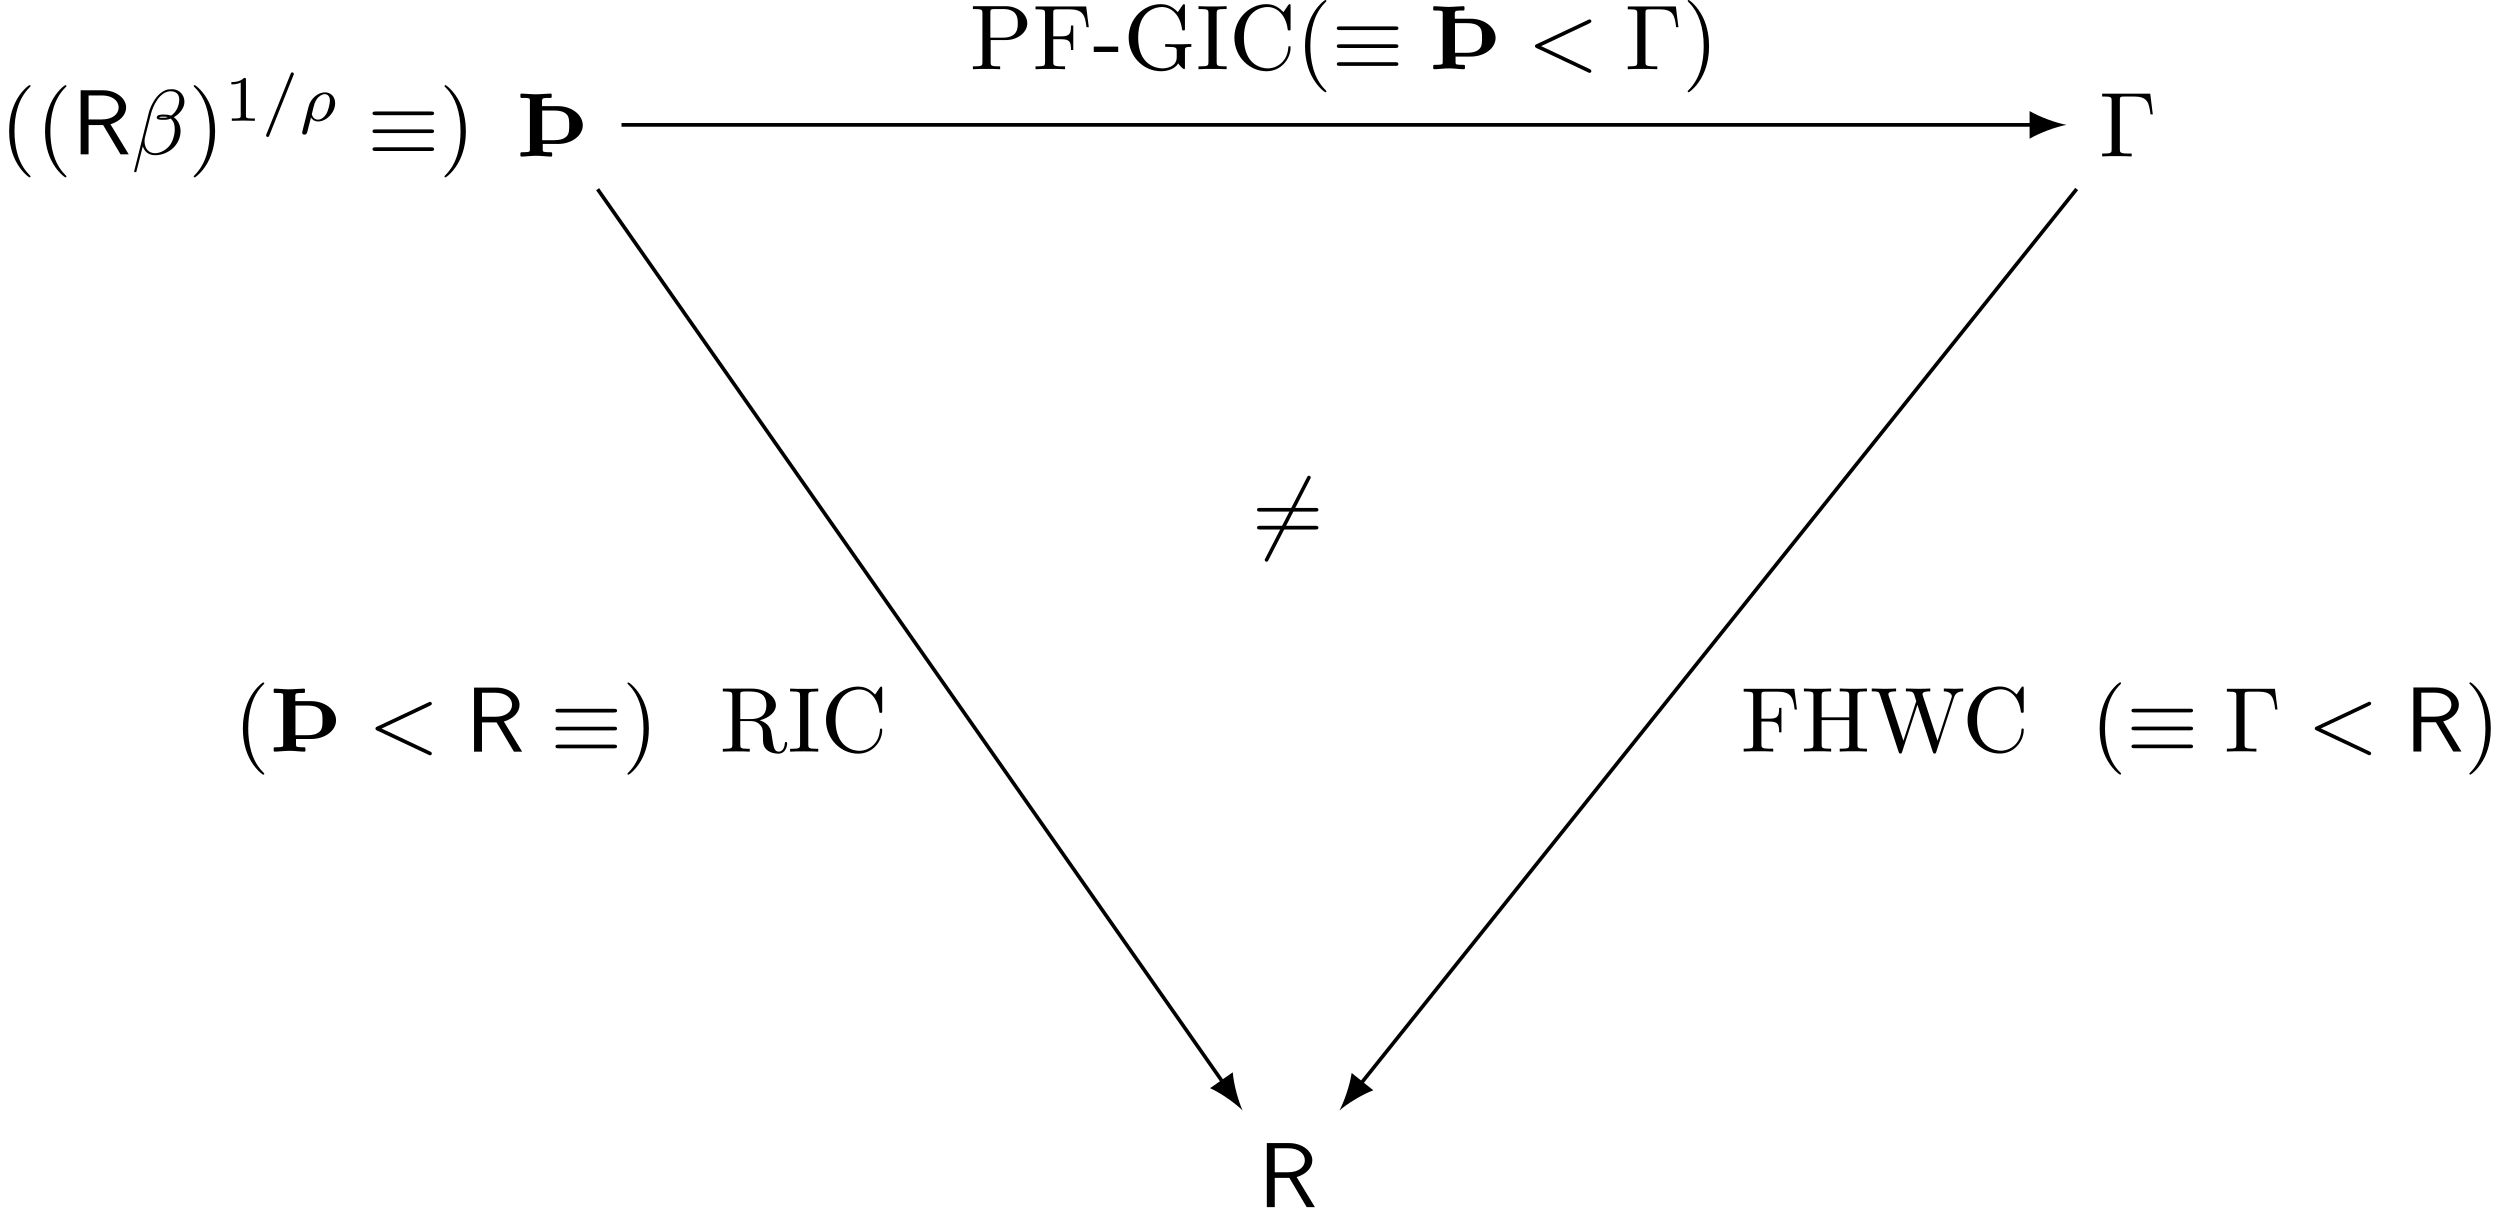
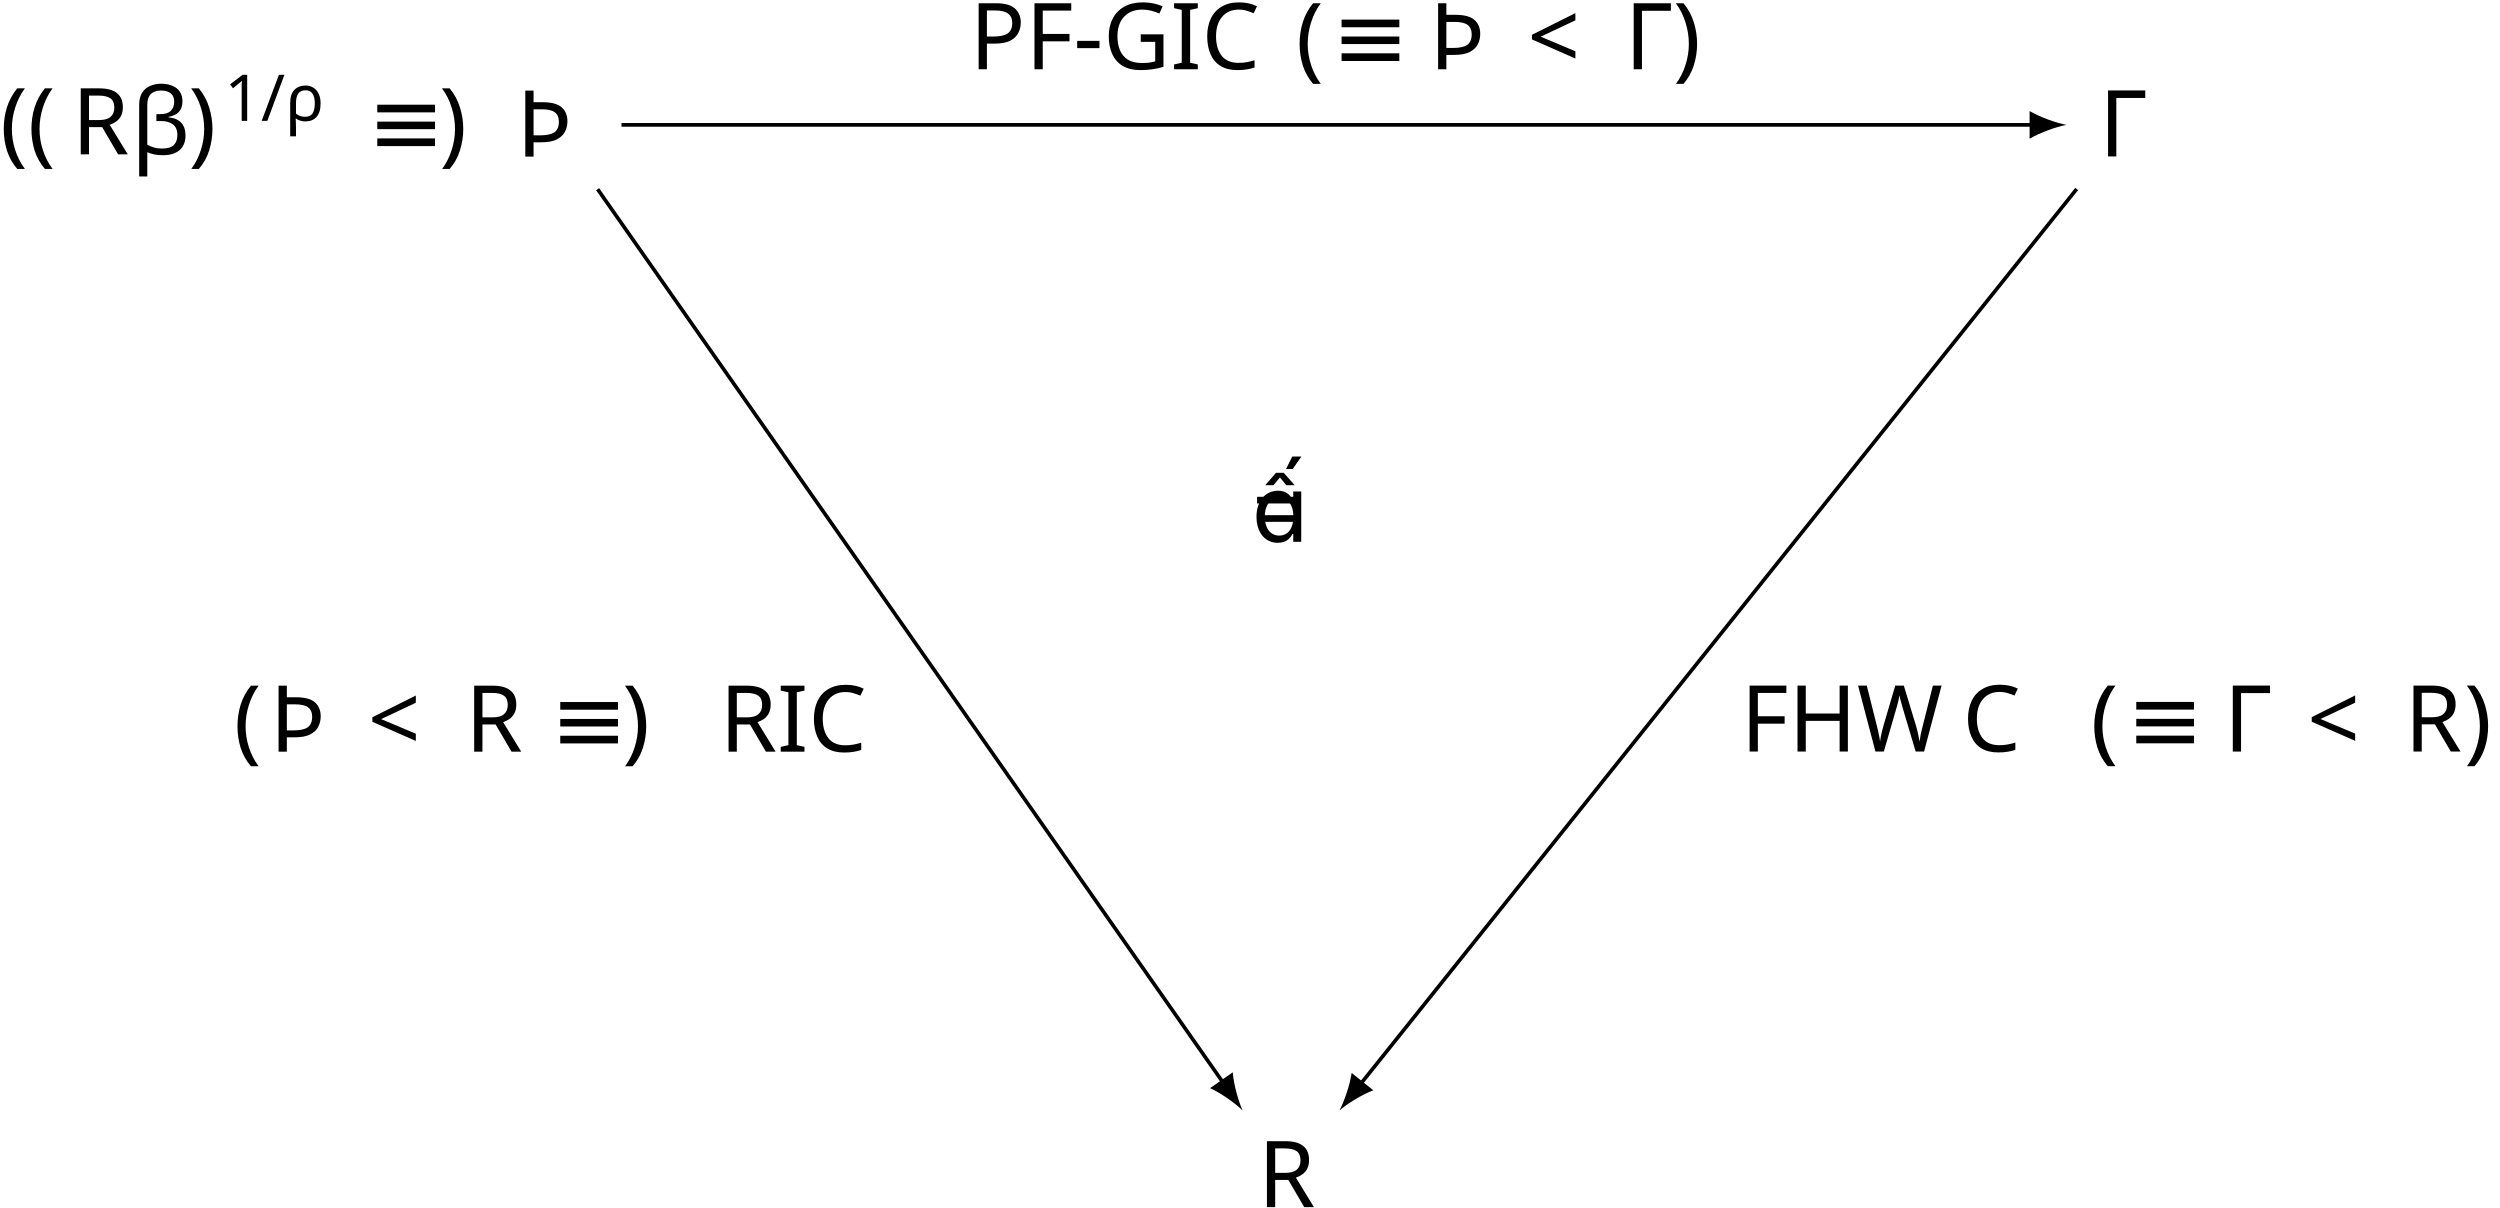
<svg xmlns="http://www.w3.org/2000/svg" version="1.1" width="269.914pt" height="130.329pt" viewBox="-65.846 -65.845 269.914 130.329">
-   <defs />
+   <defs>
+     <font id="cmsy10" horiz-adv-x="0">
+       <font-face font-family="cmsy10" units-per-em="1000" ascent="775" descent="960" />
+       <glyph unicode="≡" horiz-adv-x="777" vert-adv-y="777" glyph-name="equivalence" d="M686 424C703 424 722 424 722 444S704 464 687 464H90C73 464 55 464 55 444S75 424 91 424H686ZM687 36C704 36 722 36 722 56S703 76 686 76H91C75 76 55 76 55 56S73 36 90 36H687ZM687 230C704 230 722 230 722 250S704 270 687 270H90C73 270 55 270 55 250S73 230 90 230H687Z" />
+       <glyph unicode="" horiz-adv-x="0" vert-adv-y="0" glyph-name="negationslash" d="M630 677C638 691 638 693 638 696C638 703 632 716 618 716C606 716 603 710 596 696L147-177C139-191 139-193 139-196C139-204 146-216 159-216C171-216 174-210 181-196L630 677Z" />
+     </font>
+     <font id="cmmi10" horiz-adv-x="0">
+       <font-face font-family="cmmi10" units-per-em="1000" ascent="750" descent="250" />
+       <glyph unicode="β" horiz-adv-x="565" vert-adv-y="565" glyph-name="beta" d="M575 569C575 644 520 706 439 706C381 706 353 690 318 664C263 624 208 527 189 451L30-184C29-188 34-194 42-194S53-192 54-189L124 87C143 27 187-10 260-10S408 25 453 69C501 115 533 179 533 253C533 325 496 377 460 402C518 435 575 497 575 569ZM395 403C382 398 371 396 347 396C333 396 313 395 303 400C305 410 341 408 352 408C373 408 382 408 395 403ZM519 592C519 522 481 450 429 419C402 429 382 431 352 431C331 431 275 432 275 399C274 371 326 374 344 374C381 374 396 375 426 387C464 351 469 320 470 274C472 216 448 141 420 102C381 48 314 12 257 12C181 12 143 70 143 141C143 151 143 166 148 185L212 438C234 524 306 683 426 683C484 683 519 652 519 592Z" />
+       <glyph unicode="&lt;" horiz-adv-x="777" vert-adv-y="777" glyph-name="less" d="M675 498C687 504 694 509 694 520S685 540 674 540C671 540 669 540 656 533L102 272C91 267 83 262 83 250S91 233 102 228L656-33C669-40 671-40 674-40C685-40 694-31 694-20S687-4 675 2L150 250L675 498Z" />
+     </font>
+     <font id="cmss10" horiz-adv-x="0">
+       <font-face font-family="cmss10" units-per-em="1000" ascent="759" descent="250" />
+       <glyph unicode="R" horiz-adv-x="645" vert-adv-y="645" glyph-name="R" d="M419 326C522 356 589 427 589 508C589 607 480 694 337 694H96V0H182V317H340L528 0H617L419 326ZM182 378V638H326C442 638 508 579 508 508S444 378 326 378H182Z" />
+     </font>
+     <font id="cmr10" horiz-adv-x="0">
+       <font-face font-family="cmr10" units-per-em="1000" ascent="750" descent="250" />
+       <glyph unicode="Γ" horiz-adv-x="625" vert-adv-y="625" glyph-name="Gamma" d="M554 680H33V649H57C134 649 136 638 136 602V78C136 42 134 31 57 31H33V0C68 3 146 3 185 3C226 3 317 3 353 0V31H320C225 31 225 44 225 79V609C225 642 227 649 274 649H377C520 649 541 590 557 455H582L554 680Z" />
+       <glyph unicode="(" horiz-adv-x="388" vert-adv-y="388" glyph-name="parenleft" d="M331-240C331-237 331-235 314-218C189-92 157 97 157 250C157 424 195 598 318 723C331 735 331 737 331 740C331 747 327 750 321 750C311 750 221 682 162 555C111 445 99 334 99 250C99 172 110 51 165-62C225-185 311-250 321-250C327-250 331-247 331-240Z" />
+       <glyph unicode=")" horiz-adv-x="388" vert-adv-y="388" glyph-name="parenright" d="M289 250C289 328 278 449 223 562C163 685 77 750 67 750C61 750 57 746 57 740C57 737 57 735 76 717C174 618 231 459 231 250C231 79 194-97 70-223C57-235 57-237 57-240C57-246 61-250 67-250C77-250 167-182 226-55C277 55 289 166 289 250Z" />
+       <glyph unicode="-" horiz-adv-x="333" vert-adv-y="333" glyph-name="hyphen" d="M276 187V245H11V187H276Z" />
+       <glyph unicode="=" horiz-adv-x="777" vert-adv-y="777" glyph-name="equal" d="M687 327C702 327 721 327 721 347S702 367 688 367H89C75 367 56 367 56 347S75 327 90 327H687ZM688 133C702 133 721 133 721 153S702 173 687 173H90C75 173 56 173 56 153S75 133 89 133H688Z" />
+       <glyph unicode="C" horiz-adv-x="722" vert-adv-y="722" glyph-name="C" d="M56 342C56 135 218-22 404-22C567-22 665 117 665 233C665 243 665 250 652 250C641 250 641 244 640 234C632 91 525 9 416 9C355 9 159 43 159 341C159 640 354 674 415 674C524 674 613 583 633 437C635 423 635 420 649 420C665 420 665 423 665 444V681C665 698 665 705 654 705C650 705 646 705 638 693L588 619C551 655 500 705 404 705C217 705 56 546 56 342Z" />
+       <glyph unicode="F" horiz-adv-x="652" vert-adv-y="652" glyph-name="F" d="M582 680H33V649H57C134 649 136 638 136 602V78C136 42 134 31 57 31H33V0C68 3 146 3 185 3C226 3 317 3 353 0V31H320C225 31 225 44 225 79V325H311C407 325 417 293 417 208H442V473H417C417 389 407 356 311 356H225V609C225 642 227 649 274 649H394C544 649 569 593 585 455H610L582 680Z" />
+       <glyph unicode="G" horiz-adv-x="784" vert-adv-y="784" glyph-name="G" d="M593 63C606 41 646 1 657 1C666 1 666 9 666 24V198C666 237 670 242 735 242V273C698 272 643 270 613 270C573 270 488 270 452 273V242H484C574 242 577 231 577 194V130C577 18 450 9 422 9C357 9 159 44 159 342C159 641 356 674 416 674C523 674 614 584 634 437C636 423 636 420 650 420C666 420 666 423 666 444V681C666 698 666 705 655 705C651 705 647 705 639 693L589 619C557 651 503 705 404 705C218 705 56 547 56 342S216-22 406-22C479-22 559 4 593 63Z" />
+       <glyph unicode="H" horiz-adv-x="750" vert-adv-y="750" glyph-name="H" d="M613 605C613 641 615 652 692 652H716V683C681 680 607 680 569 680S456 680 421 683V652H445C522 652 524 641 524 605V371H225V605C225 641 227 652 304 652H328V683C293 680 219 680 181 680S68 680 33 683V652H57C134 652 136 641 136 605V78C136 42 134 31 57 31H33V0C68 3 142 3 180 3S293 3 328 0V31H304C227 31 225 42 225 78V340H524V78C524 42 522 31 445 31H421V0C456 3 530 3 568 3S681 3 716 0V31H692C615 31 613 42 613 78V605Z" />
+       <glyph unicode="I" horiz-adv-x="361" vert-adv-y="361" glyph-name="I" d="M225 605C225 641 228 652 307 652H333V683C298 680 219 680 181 680C142 680 63 680 28 683V652H54C133 652 136 641 136 605V78C136 42 133 31 54 31H28V0C63 3 142 3 180 3C219 3 298 3 333 0V31H307C228 31 225 42 225 78V605Z" />
+       <glyph unicode="P" horiz-adv-x="680" vert-adv-y="680" glyph-name="P" d="M227 316H396C516 316 624 397 624 497C624 595 525 683 388 683H35V652H59C136 652 138 641 138 605V78C138 42 136 31 59 31H35V0C70 3 144 3 182 3S295 3 330 0V31H306C229 31 227 42 227 78V316ZM224 342V612C224 645 226 652 273 652H362C521 652 521 546 521 497C521 450 521 342 362 342H224Z" />
+       <glyph unicode="R" horiz-adv-x="736" vert-adv-y="736" glyph-name="R" d="M224 353V612C224 635 224 647 246 650C256 652 285 652 305 652C395 652 507 648 507 503C507 434 483 353 335 353H224ZM435 340C532 364 610 425 610 503C610 599 496 683 349 683H35V652H59C136 652 138 641 138 605V78C138 42 136 31 59 31H35V0C71 3 142 3 181 3S291 3 327 0V31H303C226 31 224 42 224 78V331H339C355 331 397 331 432 297C470 261 470 230 470 163C470 98 470 58 511 20C552-16 607-22 637-22C715-22 732 60 732 88C732 94 732 105 719 105C708 105 708 96 707 89C701 18 666 0 641 0C592 0 584 51 570 144L557 224C539 288 490 321 435 340Z" />
+       <glyph unicode="W" horiz-adv-x="1027" vert-adv-y="1027" glyph-name="W" d="M909 585C927 642 970 652 1009 652V683C979 681 948 680 918 680C889 680 825 682 799 683V652C866 651 886 618 886 599C886 593 883 585 881 579L731 117L571 607C570 611 568 617 568 622C568 652 626 652 652 652V683C616 680 548 680 510 680S429 682 388 683V652C445 652 466 652 478 616L500 546L361 117L200 609C199 612 198 619 198 622C198 652 256 652 282 652V683C246 680 178 680 140 680S59 682 18 683V652C93 652 97 647 109 610L309-3C312-12 315-22 328-22C342-22 344-15 348-2L513 506L679-3C682-12 685-22 698-22C712-22 714-15 718-2L909 585Z" />
+     </font>
+     <font id="cmr7" horiz-adv-x="0">
+       <font-face font-family="cmr7" units-per-em="1000" ascent="750" descent="250" />
+       <glyph unicode="1" horiz-adv-x="569" vert-adv-y="569" glyph-name="one" d="M335 636C335 663 333 664 305 664C241 601 150 600 109 600V564C133 564 199 564 254 592V82C254 49 254 36 154 36H116V0C134 1 257 4 294 4C325 4 451 1 473 0V36H435C335 36 335 49 335 82V636Z" />
+     </font>
+     <font id="cmmi7" horiz-adv-x="0">
+       <font-face font-family="cmmi7" units-per-em="1000" ascent="750" descent="250" />
+       <glyph unicode="ρ" horiz-adv-x="592" vert-adv-y="592" glyph-name="rho" d="M54-161C50-176 50-181 50-182C50-204 68-214 84-214C120-214 128-184 135-152C149-100 177 14 187 52C196 37 228-10 297-10C425-10 561 126 561 272C561 378 490 441 402 441C304 441 183 355 148 214L54-161ZM296 18C222 18 200 92 200 105C200 107 206 129 209 141C239 264 245 287 274 331C310 384 360 413 400 413C441 413 480 384 480 312C480 266 454 155 423 105C377 34 327 18 296 18Z" />
+       <glyph unicode="/" horiz-adv-x="585" vert-adv-y="585" glyph-name="slash" d="M501 706C507 719 507 721 507 725C507 741 494 750 483 750C466 750 461 738 456 725L83-206C77-219 77-221 77-225C77-241 90-250 101-250C118-250 123-238 128-225L501 706Z" />
+     </font>
+     <font id="wasyb10" horiz-adv-x="0">
+       <font-face font-family="wasyb10" units-per-em="1000" ascent="762" descent="1667" />
+       <glyph unicode="Þ" horiz-adv-x="786" vert-adv-y="786" glyph-name="Thorn" d="M137 53C123 48 87 47 55 47C49 47 44 42 44 36V11C44 5 49 0 55 0C95 0 162 9 216 9S331 0 377 0C383 0 388 5 388 11V36C388 42 383 47 377 47C346 47 310 48 296 53C290 55 286 62 286 74V137H450C518 137 586 155 641 196C687 230 720 281 720 339S688 450 641 486C586 528 518 547 450 547H278V610C280 621 284 628 290 631C304 636 340 636 372 636C378 636 383 641 383 647V672C383 678 378 683 372 683C332 683 265 675 211 675C159 675 94 683 55 683C49 683 44 678 44 672V647C44 641 49 636 55 636C87 636 123 636 137 631C143 628 147 621 147 610V74C147 62 143 55 137 53ZM545 458C573 430 573 382 573 339S573 248 545 220C511 186 461 178 413 178H280V499H413C461 499 511 492 545 458Z" />
+     </font>
+   </defs>
+   <style type="text/css">
+ text.f0 {font-family:wasyb10;font-size:9.963px}
+ text.f1 {font-family:cmss10;font-size:9.963px}
+ text.f2 {font-family:cmsy10;font-size:9.963px}
+ text.f3 {font-family:cmmi10;font-size:9.963px}
+ text.f4 {font-family:cmmi7;font-size:6.974px}
+ text.f5 {font-family:cmr10;font-size:9.963px}
+ text.f6 {font-family:cmr7;font-size:6.974px}
+ 
+ </style>
  <g id="page1">
-     <g transform="matrix(1 0 0 1 -3.91586 3.4247)">
-       <path d="M-4.818-52.89C-4.957-52.841-5.316-52.831-5.634-52.831C-5.694-52.831-5.744-52.781-5.744-52.721V-52.472C-5.744-52.412-5.694-52.362-5.634-52.362C-5.236-52.362-4.568-52.452-4.031-52.452S-2.885-52.362-2.427-52.362C-2.367-52.362-2.317-52.412-2.317-52.472V-52.721C-2.317-52.781-2.367-52.831-2.427-52.831C-2.735-52.831-3.094-52.841-3.234-52.89C-3.293-52.91-3.333-52.98-3.333-53.1V-53.727H-1.699C-1.022-53.727-.344-53.907 .204-54.315C.662-54.654 .991-55.162 .991-55.74S.672-56.846 .204-57.204C-.344-57.623-1.022-57.812-1.699-57.812H-3.413V-58.44C-3.393-58.549-3.353-58.619-3.293-58.649C-3.154-58.699-2.795-58.699-2.476-58.699C-2.417-58.699-2.367-58.748-2.367-58.808V-59.057C-2.367-59.117-2.417-59.167-2.476-59.167C-2.875-59.167-3.542-59.087-4.08-59.087C-4.598-59.087-5.246-59.167-5.634-59.167C-5.694-59.167-5.744-59.117-5.744-59.057V-58.808C-5.744-58.748-5.694-58.699-5.634-58.699C-5.316-58.699-4.957-58.699-4.818-58.649C-4.758-58.619-4.718-58.549-4.718-58.44V-53.1C-4.718-52.98-4.758-52.91-4.818-52.89ZM-.753-56.925C-.474-56.646-.474-56.168-.474-55.74S-.474-54.833-.753-54.554C-1.092-54.215-1.59-54.136-2.068-54.136H-3.393V-57.334H-2.068C-1.59-57.334-1.092-57.264-.753-56.925Z" />
-     </g>
-     <g transform="matrix(1 0 0 1 166.9674 3.4039)">
-       <path d="M-.663-59.137H-5.854V-58.828H-5.615C-4.847-58.828-4.828-58.719-4.828-58.36V-53.14C-4.828-52.781-4.847-52.671-5.615-52.671H-5.854V-52.362C-5.505-52.392-4.728-52.392-4.339-52.392C-3.931-52.392-3.024-52.392-2.666-52.362V-52.671H-2.994C-3.941-52.671-3.941-52.801-3.941-53.149V-58.43C-3.941-58.758-3.921-58.828-3.453-58.828H-2.427C-1.002-58.828-.793-58.24-.633-56.895H-.384L-.663-59.137Z" />
-     </g>
-     <g transform="matrix(1 0 0 1 -59.66316 3.1776)">
-       <path d="M-2.885-49.971C-2.885-50.001-2.885-50.021-3.054-50.191C-4.3-51.446-4.618-53.329-4.618-54.853C-4.618-56.587-4.24-58.32-3.014-59.565C-2.885-59.685-2.885-59.705-2.885-59.735C-2.885-59.805-2.925-59.834-2.984-59.834C-3.084-59.834-3.981-59.157-4.568-57.892C-5.077-56.796-5.196-55.69-5.196-54.853C-5.196-54.076-5.087-52.871-4.539-51.745C-3.941-50.519-3.084-49.872-2.984-49.872C-2.925-49.872-2.885-49.902-2.885-49.971Z" />
-       <path d="M.99-49.971C.99-50.001 .99-50.021 .82-50.191C-.425-51.446-.744-53.329-.744-54.853C-.744-56.587-.365-58.32 .86-59.565C.99-59.685 .99-59.705 .99-59.735C.99-59.805 .95-59.834 .89-59.834C.79-59.834-.106-59.157-.694-57.892C-1.202-56.796-1.322-55.69-1.322-54.853C-1.322-54.076-1.212-52.871-.664-51.745C-.066-50.519 .79-49.872 .89-49.872C.95-49.872 .99-49.902 .99-49.971Z" />
-       <path d="M5.741-55.61C6.767-55.909 7.434-56.616 7.434-57.423C7.434-58.41 6.348-59.277 4.924-59.277H2.523V-52.362H3.38V-55.521H4.954L6.827-52.362H7.713L5.741-55.61ZM3.38-56.128V-58.719H4.814C5.97-58.719 6.627-58.131 6.627-57.423S5.99-56.128 4.814-56.128H3.38Z" />
-       <path d="M13.729-58.031C13.729-58.778 13.181-59.396 12.374-59.396C11.796-59.396 11.517-59.237 11.169-58.978C10.621-58.579 10.073-57.613 9.883-56.856L8.299-50.529C8.289-50.489 8.339-50.43 8.419-50.43S8.529-50.45 8.539-50.479L9.236-53.229C9.425-52.631 9.864-52.263 10.591-52.263S12.065-52.611 12.514-53.05C12.992-53.508 13.311-54.146 13.311-54.883C13.311-55.6 12.942-56.118 12.583-56.367C13.161-56.696 13.729-57.314 13.729-58.031ZM11.936-56.377C11.806-56.328 11.697-56.308 11.458-56.308C11.318-56.308 11.119-56.298 11.019-56.347C11.039-56.447 11.398-56.427 11.507-56.427C11.717-56.427 11.806-56.427 11.936-56.377ZM13.171-58.26C13.171-57.563 12.793-56.846 12.275-56.537C12.006-56.636 11.806-56.656 11.507-56.656C11.298-56.656 10.74-56.666 10.74-56.338C10.73-56.059 11.248-56.088 11.428-56.088C11.796-56.088 11.946-56.098 12.245-56.218C12.623-55.859 12.673-55.55 12.683-55.092C12.703-54.514 12.464-53.767 12.185-53.379C11.796-52.841 11.129-52.482 10.561-52.482C9.804-52.482 9.425-53.06 9.425-53.767C9.425-53.867 9.425-54.016 9.475-54.206L10.113-56.726C10.332-57.583 11.049-59.167 12.245-59.167C12.822-59.167 13.171-58.858 13.171-58.26Z" />
-       <path d="M17.041-54.853C17.041-55.63 16.931-56.836 16.383-57.961C15.785-59.187 14.929-59.834 14.829-59.834C14.769-59.834 14.729-59.795 14.729-59.735C14.729-59.705 14.729-59.685 14.919-59.506C15.895-58.519 16.463-56.935 16.463-54.853C16.463-53.149 16.094-51.396 14.859-50.141C14.729-50.021 14.729-50.001 14.729-49.971C14.729-49.912 14.769-49.872 14.829-49.872C14.929-49.872 15.825-50.549 16.413-51.814C16.921-52.91 17.041-54.016 17.041-54.853Z" />
-       <path d="M20.372-60.413C20.372-60.601 20.358-60.608 20.163-60.608C19.717-60.169 19.082-60.162 18.796-60.162V-59.911C18.963-59.911 19.424-59.911 19.807-60.106V-56.55C19.807-56.32 19.807-56.229 19.11-56.229H18.845V-55.978C18.97-55.985 19.828-56.006 20.086-56.006C20.302-56.006 21.181-55.985 21.334-55.978V-56.229H21.069C20.372-56.229 20.372-56.32 20.372-56.55V-60.413Z" />
-       <path d="M25.501-60.901C25.543-60.992 25.543-61.006 25.543-61.034C25.543-61.145 25.452-61.208 25.375-61.208C25.257-61.208 25.222-61.124 25.187-61.034L22.586-54.541C22.544-54.451 22.544-54.437 22.544-54.409C22.544-54.297 22.635-54.234 22.711-54.234C22.83-54.234 22.865-54.318 22.9-54.409L25.501-60.901Z" />
-       <path d="M26.466-54.855C26.438-54.75 26.438-54.716 26.438-54.709C26.438-54.555 26.563-54.485 26.675-54.485C26.926-54.485 26.982-54.695 27.03-54.918C27.128-55.28 27.323-56.075 27.393-56.34C27.456-56.236 27.679-55.908 28.16-55.908C29.053-55.908 30.001-56.857 30.001-57.875C30.001-58.614 29.506-59.053 28.893-59.053C28.209-59.053 27.365-58.454 27.121-57.47L26.466-54.855ZM28.153-56.103C27.637-56.103 27.484-56.619 27.484-56.71C27.484-56.724 27.526-56.877 27.547-56.961C27.756-57.819 27.798-57.979 28-58.286C28.251-58.656 28.6-58.858 28.879-58.858C29.164-58.858 29.436-58.656 29.436-58.154C29.436-57.833 29.255-57.059 29.039-56.71C28.718-56.215 28.369-56.103 28.153-56.103Z" />
-       <path d="M40.322-56.587C40.492-56.587 40.681-56.587 40.681-56.786S40.502-56.985 40.332-56.985H34.385C34.215-56.985 34.036-56.985 34.036-56.786S34.235-56.587 34.395-56.587H40.322ZM40.332-52.721C40.502-52.721 40.681-52.721 40.681-52.92S40.492-53.12 40.322-53.12H34.395C34.235-53.12 34.036-53.12 34.036-52.92S34.215-52.721 34.385-52.721H40.332ZM40.332-54.654C40.502-54.654 40.681-54.654 40.681-54.853S40.502-55.052 40.332-55.052H34.385C34.215-55.052 34.036-55.052 34.036-54.853S34.215-54.654 34.385-54.654H40.332Z" />
-       <path d="M44.116-54.853C44.116-55.63 44.006-56.836 43.458-57.961C42.861-59.187 42.004-59.834 41.904-59.834C41.844-59.834 41.805-59.795 41.805-59.735C41.805-59.705 41.805-59.685 41.994-59.506C42.97-58.519 43.538-56.935 43.538-54.853C43.538-53.149 43.169-51.396 41.934-50.141C41.805-50.021 41.805-50.001 41.805-49.971C41.805-49.912 41.844-49.872 41.904-49.872C42.004-49.872 42.9-50.549 43.488-51.814C43.996-52.91 44.116-54.016 44.116-54.853Z" />
-     </g>
-     <g transform="matrix(1 0 0 1 76.15404 116.8466)">
-       <path d="M-2.008-55.61C-.982-55.909-.314-56.616-.314-57.423C-.314-58.41-1.4-59.277-2.825-59.277H-5.226V-52.362H-4.369V-55.521H-2.795L-.922-52.362H-.035L-2.008-55.61ZM-4.369-56.128V-58.719H-2.935C-1.779-58.719-1.121-58.131-1.121-57.423S-1.759-56.128-2.935-56.128H-4.369Z" />
-     </g>
-     <g transform="matrix(1 0 0 1 75.49674 45.01091)">
-       <path d="M.094-59.107C.174-59.247 .174-59.267 .174-59.296C.174-59.366 .114-59.496-.026-59.496C-.145-59.496-.175-59.436-.245-59.296L-4.718-50.599C-4.798-50.46-4.798-50.44-4.798-50.41C-4.798-50.33-4.728-50.211-4.598-50.211C-4.479-50.211-4.449-50.27-4.379-50.41L.094-59.107Z" />
-       <path d="M.662-55.62C.811-55.62 1.001-55.62 1.001-55.819S.811-56.019 .672-56.019H-5.296C-5.435-56.019-5.625-56.019-5.625-55.819S-5.435-55.62-5.286-55.62H.662ZM.672-53.687C.811-53.687 1.001-53.687 1.001-53.887S.811-54.086 .662-54.086H-5.286C-5.435-54.086-5.625-54.086-5.625-53.887S-5.435-53.687-5.296-53.687H.672Z" />
-     </g>
+     <text class="f0" x="-6.182" y="-52.362" transform="matrix(1 0 0 1 -3.91586 3.4247)">Þ</text>
+     <text class="f5" x="-6.182" y="-52.362" transform="matrix(1 0 0 1 166.9674 3.4039)">Γ</text>
+     <text class="f5" x="-6.182" y="-52.362" transform="matrix(1 0 0 1 -59.66316 3.1776)">((</text>
+     <text class="f1" x="1.566" y="-52.362" transform="matrix(1 0 0 1 -59.66316 3.1776)">R</text>
+     <text class="f3" x="8.001" y="-52.362" transform="matrix(1 0 0 1 -59.66316 3.1776)">β</text>
+     <text class="f5" x="14.161" y="-52.362" transform="matrix(1 0 0 1 -59.66316 3.1776)">)</text>
+     <text class="f6" x="18.036" y="-55.978" transform="matrix(1 0 0 1 -59.66316 3.1776)">1</text>
+     <text class="f4" x="22.007" y="-55.978" transform="matrix(1 0 0 1 -59.66316 3.1776)">/ρ</text>
+     <text class="f2" x="33.488" y="-52.362" transform="matrix(1 0 0 1 -59.66316 3.1776)">≡</text>
+     <text class="f5" x="41.237" y="-52.362" transform="matrix(1 0 0 1 -59.66316 3.1776)">)</text>
+     <text class="f1" x="-6.182" y="-52.362" transform="matrix(1 0 0 1 76.15404 116.8466)">R</text>
+     <text class="f2" x="-6.182" y="-52.362" transform="matrix(1 0 0 1 75.49674 45.01091)"></text>
+     <text class="f5" x="-6.182" y="-52.362" transform="matrix(1 0 0 1 75.49674 45.01091)">=</text>
    <path d="M1.254-52.363H153.68" stroke="#000" fill="none" stroke-width=".399" stroke-miterlimit="10" />
    <path d="M157.266-52.363C156.203-52.562 154.477-53.16 153.281-53.855V-50.867C154.477-51.566 156.203-52.164 157.266-52.363" />
-     <g transform="matrix(1 0 0 1 45.03024 -6.0105)">
-       <path d="M-3.921-55.511H-2.237C-1.042-55.511 .034-56.318 .034-57.314C.034-58.29-.952-59.167-2.317-59.167H-5.834V-58.858H-5.595C-4.828-58.858-4.808-58.748-4.808-58.39V-53.14C-4.808-52.781-4.828-52.671-5.595-52.671H-5.834V-52.362C-5.485-52.392-4.748-52.392-4.369-52.392S-3.243-52.392-2.895-52.362V-52.671H-3.134C-3.901-52.671-3.921-52.781-3.921-53.14V-55.511ZM-3.951-55.77V-58.46C-3.951-58.788-3.931-58.858-3.463-58.858H-2.576C-.992-58.858-.992-57.802-.992-57.314C-.992-56.846-.992-55.77-2.576-55.77H-3.951Z" />
-       <path d="M6.396-59.137H.926V-58.828H1.166C1.933-58.828 1.953-58.719 1.953-58.36V-53.14C1.953-52.781 1.933-52.671 1.166-52.671H.926V-52.362C1.275-52.392 2.052-52.392 2.441-52.392C2.849-52.392 3.756-52.392 4.115-52.362V-52.671H3.786C2.839-52.671 2.839-52.801 2.839-53.149V-55.6H3.696C4.652-55.6 4.752-55.281 4.752-54.435H5.001V-57.075H4.752C4.752-56.238 4.652-55.909 3.696-55.909H2.839V-58.43C2.839-58.758 2.859-58.828 3.327-58.828H4.523C6.017-58.828 6.266-58.27 6.426-56.895H6.675L6.396-59.137Z" />
-       <path d="M9.851-54.225V-54.803H7.211V-54.225H9.851Z" />
-       <path d="M16.33-52.99C16.459-52.771 16.858-52.372 16.967-52.372C17.057-52.372 17.057-52.452 17.057-52.602V-54.335C17.057-54.724 17.097-54.773 17.745-54.773V-55.082C17.376-55.072 16.828-55.052 16.529-55.052C16.131-55.052 15.284-55.052 14.925-55.082V-54.773H15.244C16.141-54.773 16.17-54.664 16.17-54.295V-53.658C16.17-52.542 14.905-52.452 14.626-52.452C13.979-52.452 12.006-52.801 12.006-55.77C12.006-58.748 13.969-59.077 14.566-59.077C15.632-59.077 16.539-58.181 16.738-56.716C16.758-56.577 16.758-56.547 16.898-56.547C17.057-56.547 17.057-56.577 17.057-56.786V-59.147C17.057-59.316 17.057-59.386 16.948-59.386C16.908-59.386 16.868-59.386 16.788-59.267L16.29-58.529C15.971-58.848 15.433-59.386 14.447-59.386C12.594-59.386 10.98-57.812 10.98-55.77S12.574-52.143 14.467-52.143C15.194-52.143 15.991-52.402 16.33-52.99Z" />
-       <path d="M20.482-58.39C20.482-58.748 20.511-58.858 21.298-58.858H21.557V-59.167C21.209-59.137 20.422-59.137 20.043-59.137C19.655-59.137 18.868-59.137 18.519-59.167V-58.858H18.778C19.565-58.858 19.595-58.748 19.595-58.39V-53.14C19.595-52.781 19.565-52.671 18.778-52.671H18.519V-52.362C18.868-52.392 19.655-52.392 20.033-52.392C20.422-52.392 21.209-52.392 21.557-52.362V-52.671H21.298C20.511-52.671 20.482-52.781 20.482-53.14V-58.39Z" />
-       <path d="M22.395-55.77C22.395-53.707 24.009-52.143 25.862-52.143C27.486-52.143 28.463-53.528 28.463-54.684C28.463-54.783 28.463-54.853 28.333-54.853C28.224-54.853 28.224-54.793 28.214-54.694C28.134-53.269 27.068-52.452 25.982-52.452C25.374-52.452 23.422-52.791 23.422-55.76C23.422-58.739 25.364-59.077 25.972-59.077C27.058-59.077 27.945-58.171 28.144-56.716C28.164-56.577 28.164-56.547 28.303-56.547C28.463-56.547 28.463-56.577 28.463-56.786V-59.147C28.463-59.316 28.463-59.386 28.353-59.386C28.313-59.386 28.273-59.386 28.194-59.267L27.696-58.529C27.327-58.888 26.819-59.386 25.862-59.386C23.999-59.386 22.395-57.802 22.395-55.77Z" />
-       <path d="M32.33-49.971C32.33-50.001 32.33-50.021 32.161-50.191C30.916-51.446 30.597-53.329 30.597-54.853C30.597-56.587 30.975-58.32 32.201-59.565C32.33-59.685 32.33-59.705 32.33-59.735C32.33-59.805 32.291-59.834 32.231-59.834C32.131-59.834 31.235-59.157 30.647-57.892C30.139-56.796 30.019-55.69 30.019-54.853C30.019-54.076 30.129-52.871 30.677-51.745C31.274-50.519 32.131-49.872 32.231-49.872C32.291-49.872 32.33-49.902 32.33-49.971Z" />
-       <path d="M39.742-56.587C39.911-56.587 40.1-56.587 40.1-56.786S39.921-56.985 39.751-56.985H33.804C33.634-56.985 33.455-56.985 33.455-56.786S33.654-56.587 33.814-56.587H39.742ZM39.751-52.721C39.921-52.721 40.1-52.721 40.1-52.92S39.911-53.12 39.742-53.12H33.814C33.654-53.12 33.455-53.12 33.455-52.92S33.634-52.721 33.804-52.721H39.751ZM39.751-54.654C39.921-54.654 40.1-54.654 40.1-54.853S39.921-55.052 39.751-55.052H33.804C33.634-55.052 33.455-55.052 33.455-54.853S33.634-54.654 33.804-54.654H39.751Z" />
-       <path d="M44.788-52.89C44.649-52.841 44.29-52.831 43.971-52.831C43.911-52.831 43.862-52.781 43.862-52.721V-52.472C43.862-52.412 43.911-52.362 43.971-52.362C44.37-52.362 45.037-52.452 45.575-52.452S46.721-52.362 47.179-52.362C47.239-52.362 47.289-52.412 47.289-52.472V-52.721C47.289-52.781 47.239-52.831 47.179-52.831C46.87-52.831 46.512-52.841 46.372-52.89C46.312-52.91 46.273-52.98 46.273-53.1V-53.727H47.906C48.584-53.727 49.261-53.907 49.809-54.315C50.268-54.654 50.596-55.162 50.596-55.74S50.278-56.846 49.809-57.204C49.261-57.623 48.584-57.812 47.906-57.812H46.193V-58.44C46.213-58.549 46.253-58.619 46.312-58.649C46.452-58.699 46.811-58.699 47.129-58.699C47.189-58.699 47.239-58.748 47.239-58.808V-59.057C47.239-59.117 47.189-59.167 47.129-59.167C46.731-59.167 46.063-59.087 45.525-59.087C45.007-59.087 44.36-59.167 43.971-59.167C43.911-59.167 43.862-59.117 43.862-59.057V-58.808C43.862-58.748 43.911-58.699 43.971-58.699C44.29-58.699 44.649-58.699 44.788-58.649C44.848-58.619 44.888-58.549 44.888-58.44V-53.1C44.888-52.98 44.848-52.91 44.788-52.89ZM48.853-56.925C49.132-56.646 49.132-56.168 49.132-55.74S49.132-54.833 48.853-54.554C48.514-54.215 48.016-54.136 47.538-54.136H46.213V-57.334H47.538C48.016-57.334 48.514-57.264 48.853-56.925Z" />
-       <path d="M60.747-57.324C60.867-57.384 60.936-57.433 60.936-57.543S60.847-57.742 60.737-57.742C60.707-57.742 60.687-57.742 60.558-57.673L55.038-55.072C54.929-55.022 54.849-54.973 54.849-54.853S54.929-54.684 55.038-54.634L60.558-52.034C60.687-51.964 60.707-51.964 60.737-51.964C60.847-51.964 60.936-52.054 60.936-52.163S60.867-52.323 60.747-52.382L55.517-54.853L60.747-57.324Z" />
-       <path d="M70.058-59.137H64.867V-58.828H65.106C65.873-58.828 65.893-58.719 65.893-58.36V-53.14C65.893-52.781 65.873-52.671 65.106-52.671H64.867V-52.362C65.216-52.392 65.993-52.392 66.381-52.392C66.79-52.392 67.696-52.392 68.055-52.362V-52.671H67.726C66.78-52.671 66.78-52.801 66.78-53.149V-58.43C66.78-58.758 66.8-58.828 67.268-58.828H68.294C69.719-58.828 69.928-58.24 70.088-56.895H70.337L70.058-59.137Z" />
-       <path d="M73.644-54.853C73.644-55.63 73.535-56.836 72.987-57.961C72.389-59.187 71.532-59.834 71.433-59.834C71.373-59.834 71.333-59.795 71.333-59.735C71.333-59.705 71.333-59.685 71.522-59.506C72.499-58.519 73.066-56.935 73.066-54.853C73.066-53.149 72.698-51.396 71.462-50.141C71.333-50.021 71.333-50.001 71.333-49.971C71.333-49.912 71.373-49.872 71.433-49.872C71.532-49.872 72.429-50.549 73.017-51.814C73.525-52.91 73.644-54.016 73.644-54.853Z" />
-     </g>
+     <text class="f5" x="-6.182" y="-52.362" transform="matrix(1 0 0 1 45.03024 -6.0105)">PF-GIC<tspan x="29.033">(</tspan>
+     </text>
+     <text class="f2" x="32.907" y="-52.362" transform="matrix(1 0 0 1 45.03024 -6.0105)">≡</text>
+     <text class="f0" x="43.423" y="-52.362" transform="matrix(1 0 0 1 45.03024 -6.0105)">Þ</text>
+     <text class="f3" x="54.022" y="-52.362" transform="matrix(1 0 0 1 45.03024 -6.0105)">&lt;</text>
+     <text class="f5" x="64.538" y="-52.362" transform="matrix(1 0 0 1 45.03024 -6.0105)">Γ)</text>
    <path d="M-1.324-45.418L66.254 51.11" stroke="#000" fill="none" stroke-width=".399" stroke-miterlimit="10" />
    <path d="M68.313 54.047C67.863 53.063 67.363 51.305 67.25 49.926L64.801 51.637C66.059 52.219 67.539 53.289 68.313 54.047" />
-     <g transform="matrix(1 0 0 1 -34.42826 67.6682)">
-       <path d="M-2.885-49.971C-2.885-50.001-2.885-50.021-3.054-50.191C-4.3-51.446-4.618-53.329-4.618-54.853C-4.618-56.587-4.24-58.32-3.014-59.565C-2.885-59.685-2.885-59.705-2.885-59.735C-2.885-59.805-2.925-59.834-2.984-59.834C-3.084-59.834-3.981-59.157-4.568-57.892C-5.077-56.796-5.196-55.69-5.196-54.853C-5.196-54.076-5.087-52.871-4.539-51.745C-3.941-50.519-3.084-49.872-2.984-49.872C-2.925-49.872-2.885-49.902-2.885-49.971Z" />
-       <path d="M-.943-52.89C-1.083-52.841-1.441-52.831-1.76-52.831C-1.82-52.831-1.87-52.781-1.87-52.721V-52.472C-1.87-52.412-1.82-52.362-1.76-52.362C-1.362-52.362-.694-52.452-.156-52.452S.99-52.362 1.448-52.362C1.508-52.362 1.557-52.412 1.557-52.472V-52.721C1.557-52.781 1.508-52.831 1.448-52.831C1.139-52.831 .78-52.841 .641-52.89C.581-52.91 .541-52.98 .541-53.1V-53.727H2.175C2.853-53.727 3.53-53.907 4.078-54.315C4.536-54.654 4.865-55.162 4.865-55.74S4.546-56.846 4.078-57.204C3.53-57.623 2.853-57.812 2.175-57.812H.462V-58.44C.481-58.549 .521-58.619 .581-58.649C.721-58.699 1.079-58.699 1.398-58.699C1.458-58.699 1.508-58.748 1.508-58.808V-59.057C1.508-59.117 1.458-59.167 1.398-59.167C1-59.167 .332-59.087-.206-59.087C-.724-59.087-1.372-59.167-1.76-59.167C-1.82-59.167-1.87-59.117-1.87-59.057V-58.808C-1.87-58.748-1.82-58.699-1.76-58.699C-1.441-58.699-1.083-58.699-.943-58.649C-.883-58.619-.844-58.549-.844-58.44V-53.1C-.844-52.98-.883-52.91-.943-52.89ZM3.122-56.925C3.401-56.646 3.401-56.168 3.401-55.74S3.401-54.833 3.122-54.554C2.783-54.215 2.285-54.136 1.807-54.136H.481V-57.334H1.807C2.285-57.334 2.783-57.264 3.122-56.925Z" />
-       <path d="M15.016-57.324C15.135-57.384 15.205-57.433 15.205-57.543S15.115-57.742 15.006-57.742C14.976-57.742 14.956-57.742 14.826-57.673L9.307-55.072C9.198-55.022 9.118-54.973 9.118-54.853S9.198-54.684 9.307-54.634L14.826-52.034C14.956-51.964 14.976-51.964 15.006-51.964C15.115-51.964 15.205-52.054 15.205-52.163S15.135-52.323 15.016-52.382L9.785-54.853L15.016-57.324Z" />
-       <path d="M22.981-55.61C24.008-55.909 24.675-56.616 24.675-57.423C24.675-58.41 23.589-59.277 22.164-59.277H19.763V-52.362H20.62V-55.521H22.194L24.067-52.362H24.954L22.981-55.61ZM20.62-56.128V-58.719H22.055C23.211-58.719 23.868-58.131 23.868-57.423S23.23-56.128 22.055-56.128H20.62Z" />
-       <path d="M34.843-56.587C35.012-56.587 35.202-56.587 35.202-56.786S35.022-56.985 34.853-56.985H28.905C28.736-56.985 28.557-56.985 28.557-56.786S28.756-56.587 28.915-56.587H34.843ZM34.853-52.721C35.022-52.721 35.202-52.721 35.202-52.92S35.012-53.12 34.843-53.12H28.915C28.756-53.12 28.557-53.12 28.557-52.92S28.736-52.721 28.905-52.721H34.853ZM34.853-54.654C35.022-54.654 35.202-54.654 35.202-54.853S35.022-55.052 34.853-55.052H28.905C28.736-55.052 28.557-55.052 28.557-54.853S28.736-54.654 28.905-54.654H34.853Z" />
-       <path d="M38.637-54.853C38.637-55.63 38.527-56.836 37.979-57.961C37.381-59.187 36.524-59.834 36.425-59.834C36.365-59.834 36.325-59.795 36.325-59.735C36.325-59.705 36.325-59.685 36.515-59.506C37.491-58.519 38.059-56.935 38.059-54.853C38.059-53.149 37.69-51.396 36.455-50.141C36.325-50.021 36.325-50.001 36.325-49.971C36.325-49.912 36.365-49.872 36.425-49.872C36.524-49.872 37.421-50.549 38.009-51.814C38.517-52.91 38.637-54.016 38.637-54.853Z" />
-       <path d="M48.505-55.879V-58.46C48.505-58.689 48.505-58.808 48.724-58.838C48.824-58.858 49.113-58.858 49.312-58.858C50.209-58.858 51.325-58.818 51.325-57.374C51.325-56.686 51.085-55.879 49.611-55.879H48.505ZM50.607-55.75C51.574-55.989 52.351-56.597 52.351-57.374C52.351-58.33 51.215-59.167 49.75-59.167H46.622V-58.858H46.861C47.628-58.858 47.648-58.748 47.648-58.39V-53.14C47.648-52.781 47.628-52.671 46.861-52.671H46.622V-52.362C46.981-52.392 47.688-52.392 48.077-52.392S49.173-52.392 49.531-52.362V-52.671H49.292C48.525-52.671 48.505-52.781 48.505-53.14V-55.66H49.651C49.81-55.66 50.229-55.66 50.577-55.321C50.956-54.963 50.956-54.654 50.956-53.986C50.956-53.339 50.956-52.94 51.364-52.562C51.773-52.203 52.321-52.143 52.62-52.143C53.397-52.143 53.566-52.96 53.566-53.239C53.566-53.299 53.566-53.409 53.437-53.409C53.327-53.409 53.327-53.319 53.317-53.249C53.257-52.542 52.909-52.362 52.66-52.362C52.171-52.362 52.092-52.871 51.952-53.797L51.823-54.594C51.643-55.232 51.155-55.56 50.607-55.75Z" />
-       <path d="M55.849-58.39C55.849-58.748 55.879-58.858 56.666-58.858H56.925V-59.167C56.576-59.137 55.789-59.137 55.41-59.137C55.022-59.137 54.235-59.137 53.886-59.167V-58.858H54.145C54.932-58.858 54.962-58.748 54.962-58.39V-53.14C54.962-52.781 54.932-52.671 54.145-52.671H53.886V-52.362C54.235-52.392 55.022-52.392 55.4-52.392C55.789-52.392 56.576-52.392 56.925-52.362V-52.671H56.666C55.879-52.671 55.849-52.781 55.849-53.14V-58.39Z" />
-       <path d="M57.763-55.77C57.763-53.707 59.377-52.143 61.23-52.143C62.854-52.143 63.83-53.528 63.83-54.684C63.83-54.783 63.83-54.853 63.7-54.853C63.591-54.853 63.591-54.793 63.581-54.694C63.501-53.269 62.435-52.452 61.349-52.452C60.741-52.452 58.789-52.791 58.789-55.76C58.789-58.739 60.732-59.077 61.339-59.077C62.425-59.077 63.312-58.171 63.511-56.716C63.531-56.577 63.531-56.547 63.67-56.547C63.83-56.547 63.83-56.577 63.83-56.786V-59.147C63.83-59.316 63.83-59.386 63.72-59.386C63.68-59.386 63.641-59.386 63.561-59.267L63.063-58.529C62.694-58.888 62.186-59.386 61.23-59.386C59.367-59.386 57.763-57.802 57.763-55.77Z" />
-     </g>
+     <text class="f5" x="-6.182" y="-52.362" transform="matrix(1 0 0 1 -34.42826 67.6682)">(</text>
+     <text class="f0" x="-2.308" y="-52.362" transform="matrix(1 0 0 1 -34.42826 67.6682)">Þ</text>
+     <text class="f3" x="8.291" y="-52.362" transform="matrix(1 0 0 1 -34.42826 67.6682)">&lt;</text>
+     <text class="f1" x="18.807" y="-52.362" transform="matrix(1 0 0 1 -34.42826 67.6682)">R</text>
+     <text class="f2" x="28.009" y="-52.362" transform="matrix(1 0 0 1 -34.42826 67.6682)">≡</text>
+     <text class="f5" x="35.757" y="-52.362" transform="matrix(1 0 0 1 -34.42826 67.6682)">)<tspan x="46.273">RIC</tspan>
+     </text>
    <path d="M158.364-45.438L81.004 51.246" stroke="#000" fill="none" stroke-width=".399" stroke-miterlimit="10" />
    <path d="M78.766 54.047C79.582 53.34 81.129 52.367 82.422 51.867L80.086 50C79.883 51.371 79.273 53.09 78.766 54.047" />
-     <g transform="matrix(1 0 0 1 128.2664 67.6579)">
-       <path d="M-.384-59.137H-5.854V-58.828H-5.615C-4.847-58.828-4.828-58.719-4.828-58.36V-53.14C-4.828-52.781-4.847-52.671-5.615-52.671H-5.854V-52.362C-5.505-52.392-4.728-52.392-4.339-52.392C-3.931-52.392-3.024-52.392-2.666-52.362V-52.671H-2.994C-3.941-52.671-3.941-52.801-3.941-53.149V-55.6H-3.084C-2.128-55.6-2.028-55.281-2.028-54.435H-1.779V-57.075H-2.028C-2.028-56.238-2.128-55.909-3.084-55.909H-3.941V-58.43C-3.941-58.758-3.921-58.828-3.453-58.828H-2.257C-.763-58.828-.514-58.27-.354-56.895H-.105L-.384-59.137Z" />
-       <path d="M6.428-58.39C6.428-58.748 6.448-58.858 7.215-58.858H7.454V-59.167C7.106-59.137 6.368-59.137 5.99-59.137S4.864-59.137 4.515-59.167V-58.858H4.754C5.521-58.858 5.541-58.748 5.541-58.39V-56.059H2.563V-58.39C2.563-58.748 2.582-58.858 3.35-58.858H3.589V-59.167C3.24-59.137 2.503-59.137 2.124-59.137S.998-59.137 .65-59.167V-58.858H.889C1.656-58.858 1.676-58.748 1.676-58.39V-53.14C1.676-52.781 1.656-52.671 .889-52.671H.65V-52.362C.998-52.392 1.736-52.392 2.114-52.392S3.24-52.392 3.589-52.362V-52.671H3.35C2.582-52.671 2.563-52.781 2.563-53.14V-55.75H5.541V-53.14C5.541-52.781 5.521-52.671 4.754-52.671H4.515V-52.362C4.864-52.392 5.601-52.392 5.98-52.392S7.106-52.392 7.454-52.362V-52.671H7.215C6.448-52.671 6.428-52.781 6.428-53.14V-58.39Z" />
-       <path d="M16.849-58.191C17.028-58.758 17.457-58.858 17.845-58.858V-59.167C17.546-59.147 17.238-59.137 16.939-59.137C16.65-59.137 16.012-59.157 15.753-59.167V-58.858C16.421-58.848 16.62-58.519 16.62-58.33C16.62-58.27 16.59-58.191 16.57-58.131L15.076-53.528L13.482-58.41C13.472-58.45 13.452-58.509 13.452-58.559C13.452-58.858 14.03-58.858 14.289-58.858V-59.167C13.93-59.137 13.252-59.137 12.874-59.137S12.067-59.157 11.658-59.167V-58.858C12.226-58.858 12.436-58.858 12.555-58.499L12.774-57.802L11.389-53.528L9.786-58.43C9.776-58.46 9.766-58.529 9.766-58.559C9.766-58.858 10.343-58.858 10.602-58.858V-59.167C10.244-59.137 9.566-59.137 9.188-59.137S8.381-59.157 7.972-59.167V-58.858C8.719-58.858 8.759-58.808 8.879-58.44L10.871-52.333C10.901-52.243 10.931-52.143 11.061-52.143C11.2-52.143 11.22-52.213 11.26-52.343L12.904-57.404L14.558-52.333C14.587-52.243 14.617-52.143 14.747-52.143C14.886-52.143 14.906-52.213 14.946-52.343L16.849-58.191Z" />
-       <path d="M18.314-55.77C18.314-53.707 19.927-52.143 21.781-52.143C23.404-52.143 24.381-53.528 24.381-54.684C24.381-54.783 24.381-54.853 24.251-54.853C24.142-54.853 24.142-54.793 24.132-54.694C24.052-53.269 22.986-52.452 21.9-52.452C21.292-52.452 19.34-52.791 19.34-55.76C19.34-58.739 21.282-59.077 21.89-59.077C22.976-59.077 23.863-58.171 24.062-56.716C24.082-56.577 24.082-56.547 24.221-56.547C24.381-56.547 24.381-56.577 24.381-56.786V-59.147C24.381-59.316 24.381-59.386 24.271-59.386C24.231-59.386 24.191-59.386 24.112-59.267L23.614-58.529C23.245-58.888 22.737-59.386 21.781-59.386C19.918-59.386 18.314-57.802 18.314-55.77Z" />
-       <path d="M34.89-49.971C34.89-50.001 34.89-50.021 34.721-50.191C33.476-51.446 33.157-53.329 33.157-54.853C33.157-56.587 33.535-58.32 34.761-59.565C34.89-59.685 34.89-59.705 34.89-59.735C34.89-59.805 34.85-59.834 34.791-59.834C34.691-59.834 33.794-59.157 33.207-57.892C32.698-56.796 32.579-55.69 32.579-54.853C32.579-54.076 32.689-52.871 33.236-51.745C33.834-50.519 34.691-49.872 34.791-49.872C34.85-49.872 34.89-49.902 34.89-49.971Z" />
-       <path d="M42.301-56.587C42.471-56.587 42.66-56.587 42.66-56.786S42.481-56.985 42.311-56.985H36.364C36.194-56.985 36.015-56.985 36.015-56.786S36.214-56.587 36.374-56.587H42.301ZM42.311-52.721C42.481-52.721 42.66-52.721 42.66-52.92S42.471-53.12 42.301-53.12H36.374C36.214-53.12 36.015-53.12 36.015-52.92S36.194-52.721 36.364-52.721H42.311ZM42.311-54.654C42.481-54.654 42.66-54.654 42.66-54.853S42.481-55.052 42.311-55.052H36.364C36.194-55.052 36.015-55.052 36.015-54.853S36.194-54.654 36.364-54.654H42.311Z" />
-       <path d="M51.502-59.137H46.312V-58.828H46.551C47.318-58.828 47.338-58.719 47.338-58.36V-53.14C47.338-52.781 47.318-52.671 46.551-52.671H46.312V-52.362C46.661-52.392 47.438-52.392 47.826-52.392C48.235-52.392 49.141-52.392 49.5-52.362V-52.671H49.171C48.225-52.671 48.225-52.801 48.225-53.149V-58.43C48.225-58.758 48.245-58.828 48.713-58.828H49.739C51.164-58.828 51.373-58.24 51.532-56.895H51.781L51.502-59.137Z" />
-       <path d="M61.702-57.324C61.821-57.384 61.891-57.433 61.891-57.543S61.801-57.742 61.692-57.742C61.662-57.742 61.642-57.742 61.513-57.673L55.993-55.072C55.884-55.022 55.804-54.973 55.804-54.853S55.884-54.684 55.993-54.634L61.513-52.034C61.642-51.964 61.662-51.964 61.692-51.964C61.801-51.964 61.891-52.054 61.891-52.163S61.821-52.323 61.702-52.382L56.471-54.853L61.702-57.324Z" />
-       <path d="M69.667-55.61C70.694-55.909 71.361-56.616 71.361-57.423C71.361-58.41 70.275-59.277 68.851-59.277H66.45V-52.362H67.306V-55.521H68.88L70.753-52.362H71.64L69.667-55.61ZM67.306-56.128V-58.719H68.741C69.897-58.719 70.554-58.131 70.554-57.423S69.917-56.128 68.741-56.128H67.306Z" />
-       <path d="M74.807-54.853C74.807-55.63 74.697-56.836 74.149-57.961C73.551-59.187 72.695-59.834 72.595-59.834C72.535-59.834 72.495-59.795 72.495-59.735C72.495-59.705 72.495-59.685 72.685-59.506C73.661-58.519 74.229-56.935 74.229-54.853C74.229-53.149 73.86-51.396 72.625-50.141C72.495-50.021 72.495-50.001 72.495-49.971C72.495-49.912 72.535-49.872 72.595-49.872C72.695-49.872 73.591-50.549 74.179-51.814C74.687-52.91 74.807-54.016 74.807-54.853Z" />
-     </g>
+     <text class="f5" x="-6.182" y="-52.362" transform="matrix(1 0 0 1 128.2664 67.6579)">FHW<tspan x="17.756">C</tspan>
+       <tspan x="31.593">(</tspan>
+     </text>
+     <text class="f2" x="35.467" y="-52.362" transform="matrix(1 0 0 1 128.2664 67.6579)">≡</text>
+     <text class="f5" x="45.983" y="-52.362" transform="matrix(1 0 0 1 128.2664 67.6579)">Γ</text>
+     <text class="f3" x="54.977" y="-52.362" transform="matrix(1 0 0 1 128.2664 67.6579)">&lt;</text>
+     <text class="f1" x="65.493" y="-52.362" transform="matrix(1 0 0 1 128.2664 67.6579)">R</text>
+     <text class="f5" x="71.927" y="-52.362" transform="matrix(1 0 0 1 128.2664 67.6579)">)</text>
  </g>
</svg>
